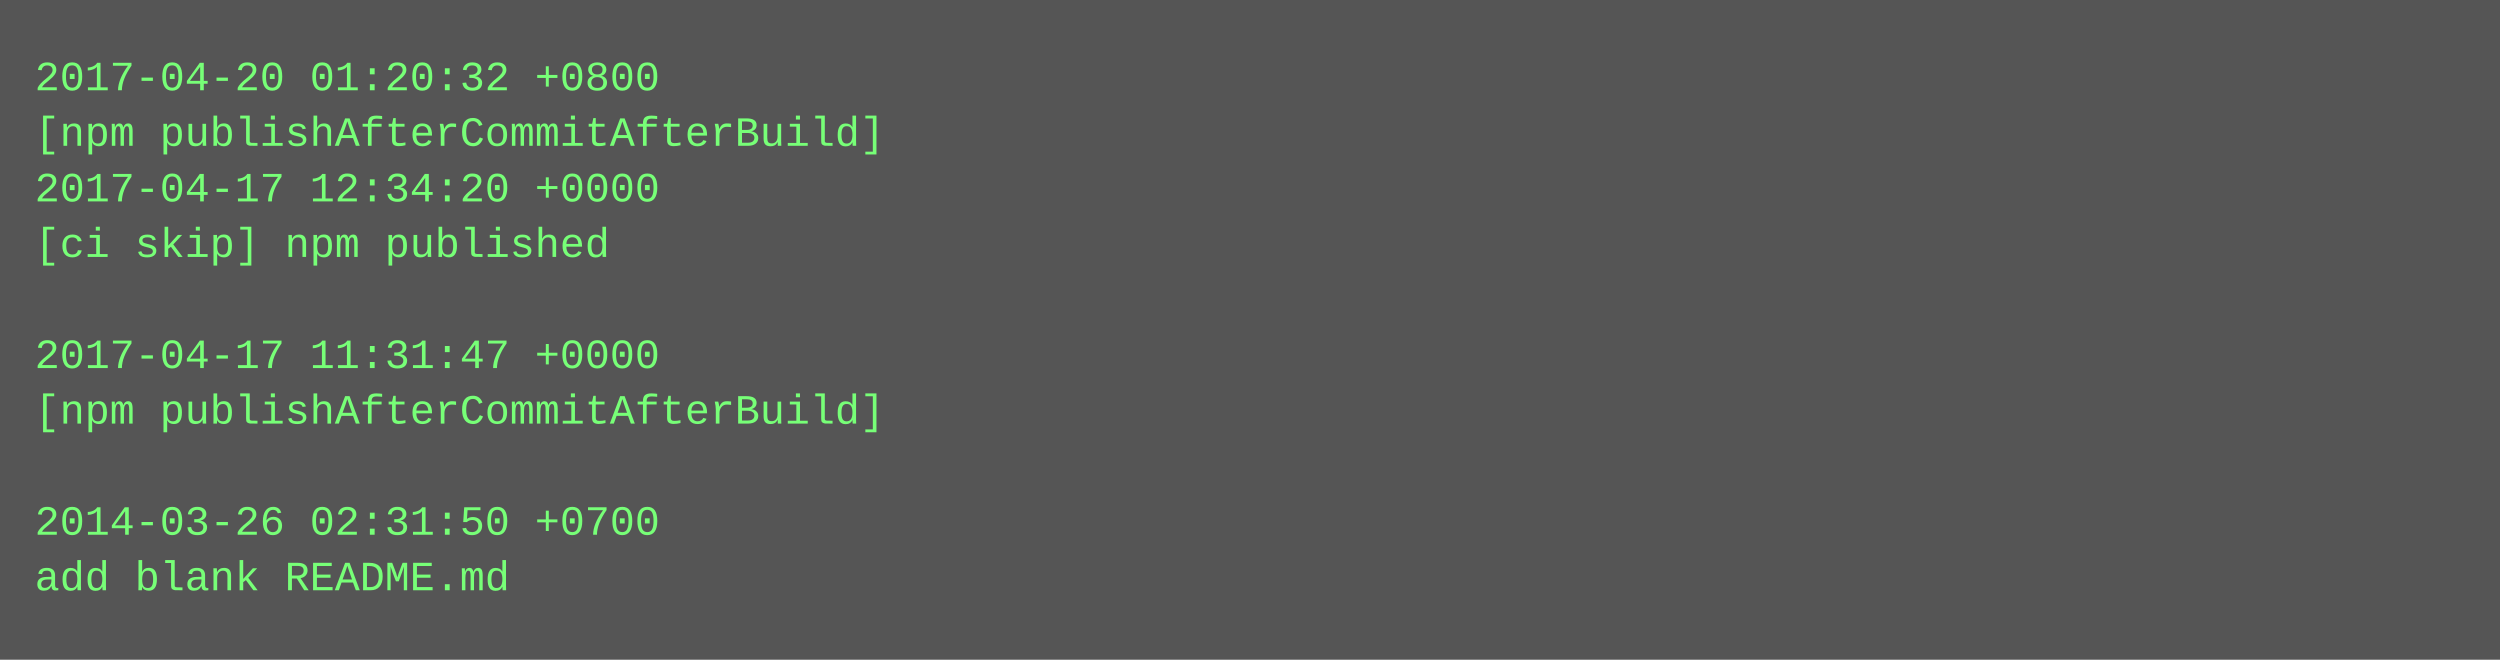
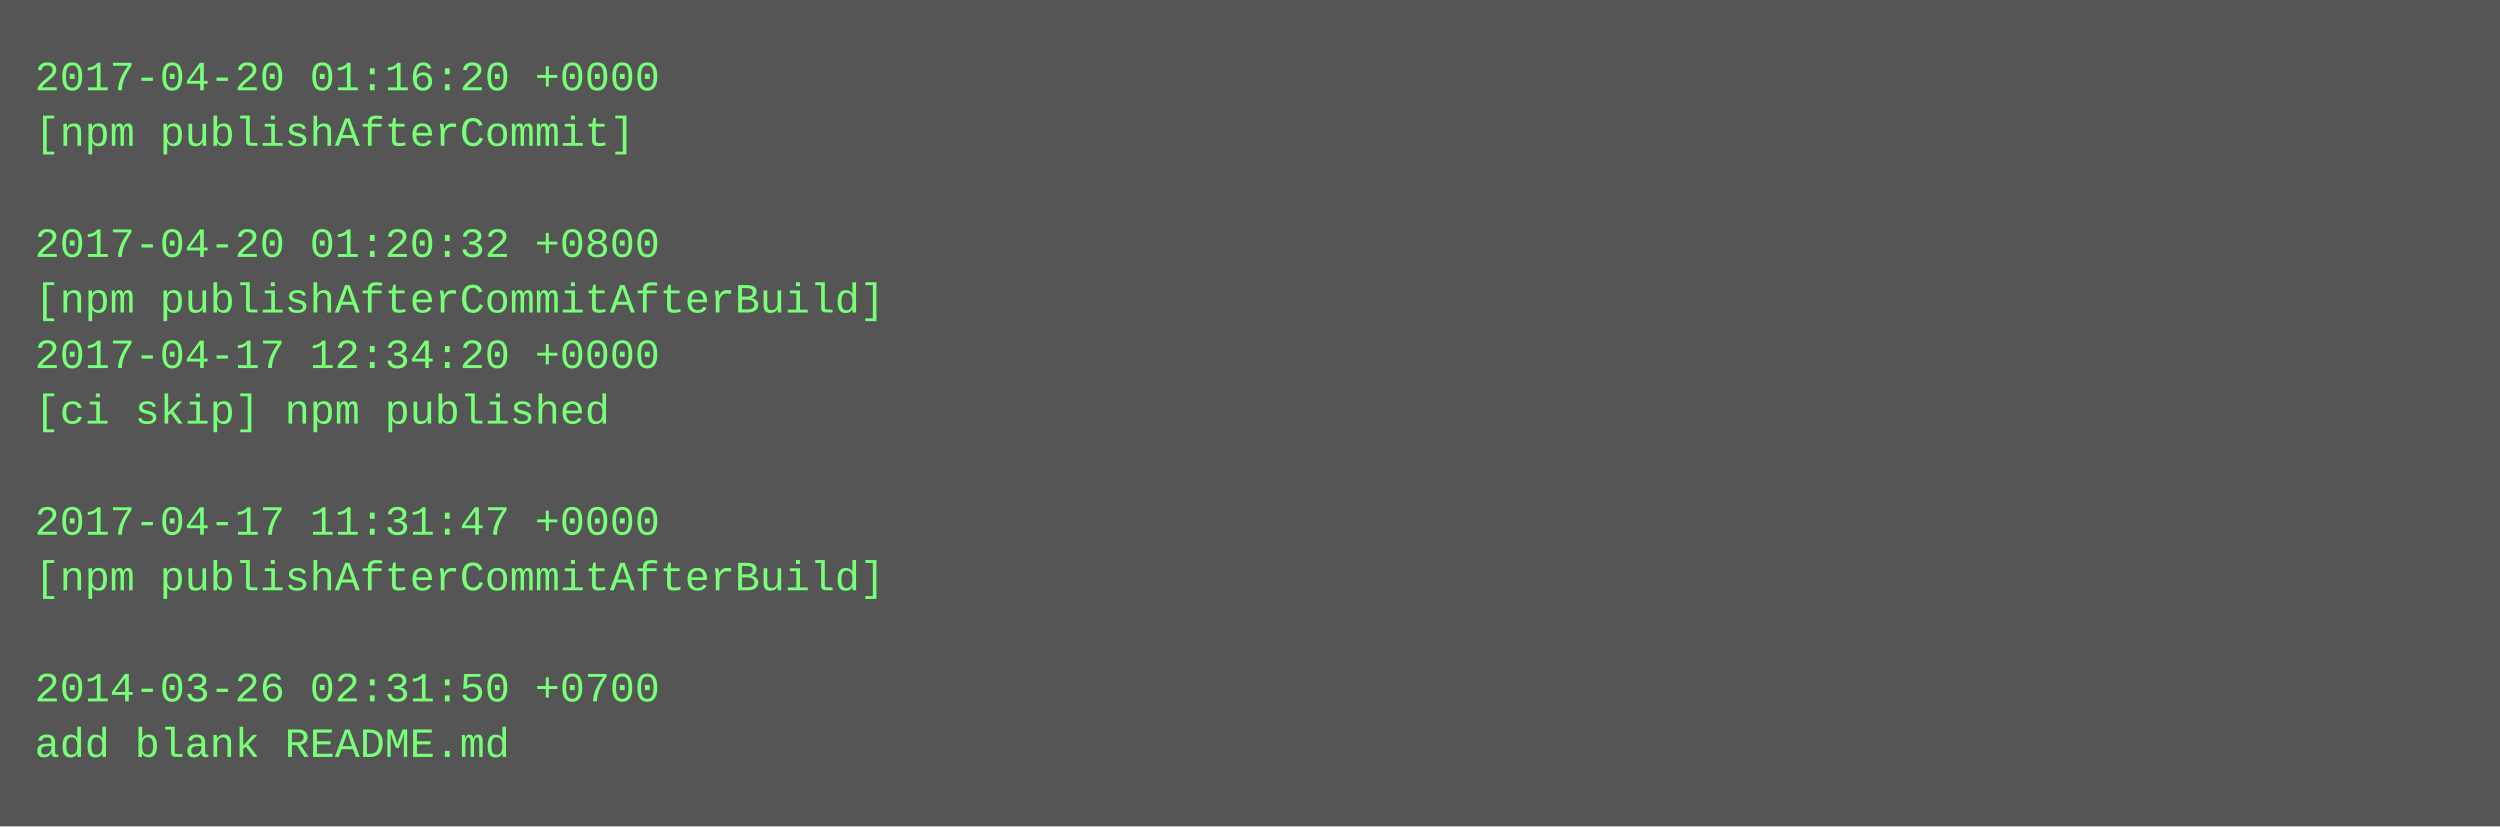
- <svg xmlns="http://www.w3.org/2000/svg" height="190" width="720">
-   <rect height="190" fill="#555" width="720" />
+ <svg xmlns="http://www.w3.org/2000/svg" height="238" width="720">
+   <rect height="238" fill="#555" width="720" />
  <text fill="#7f7" font-family="Courier New" font-size="12" xml:space="preserve">
-     <tspan x="10" y="26">2017-04-20 01:20:32 +0800</tspan>
-     <tspan x="10" y="42">[npm publishAfterCommitAfterBuild]</tspan>
-     <tspan x="10" y="58">2017-04-17 12:34:20 +0000</tspan>
-     <tspan x="10" y="74">[ci skip] npm published</tspan>
-     <tspan x="10" y="90" />
-     <tspan x="10" y="106">2017-04-17 11:31:47 +0000</tspan>
-     <tspan x="10" y="122">[npm publishAfterCommitAfterBuild]</tspan>
+     <tspan x="10" y="26">2017-04-20 01:16:20 +0000</tspan>
+     <tspan x="10" y="42">[npm publishAfterCommit]</tspan>
+     <tspan x="10" y="58" />
+     <tspan x="10" y="74">2017-04-20 01:20:32 +0800</tspan>
+     <tspan x="10" y="90">[npm publishAfterCommitAfterBuild]</tspan>
+     <tspan x="10" y="106">2017-04-17 12:34:20 +0000</tspan>
+     <tspan x="10" y="122">[ci skip] npm published</tspan>
    <tspan x="10" y="138" />
-     <tspan x="10" y="154">2014-03-26 02:31:50 +0700</tspan>
-     <tspan x="10" y="170">add blank README.md</tspan>
+     <tspan x="10" y="154">2017-04-17 11:31:47 +0000</tspan>
+     <tspan x="10" y="170">[npm publishAfterCommitAfterBuild]</tspan>
+     <tspan x="10" y="186" />
+     <tspan x="10" y="202">2014-03-26 02:31:50 +0700</tspan>
+     <tspan x="10" y="218">add blank README.md</tspan>
  </text>
</svg>
